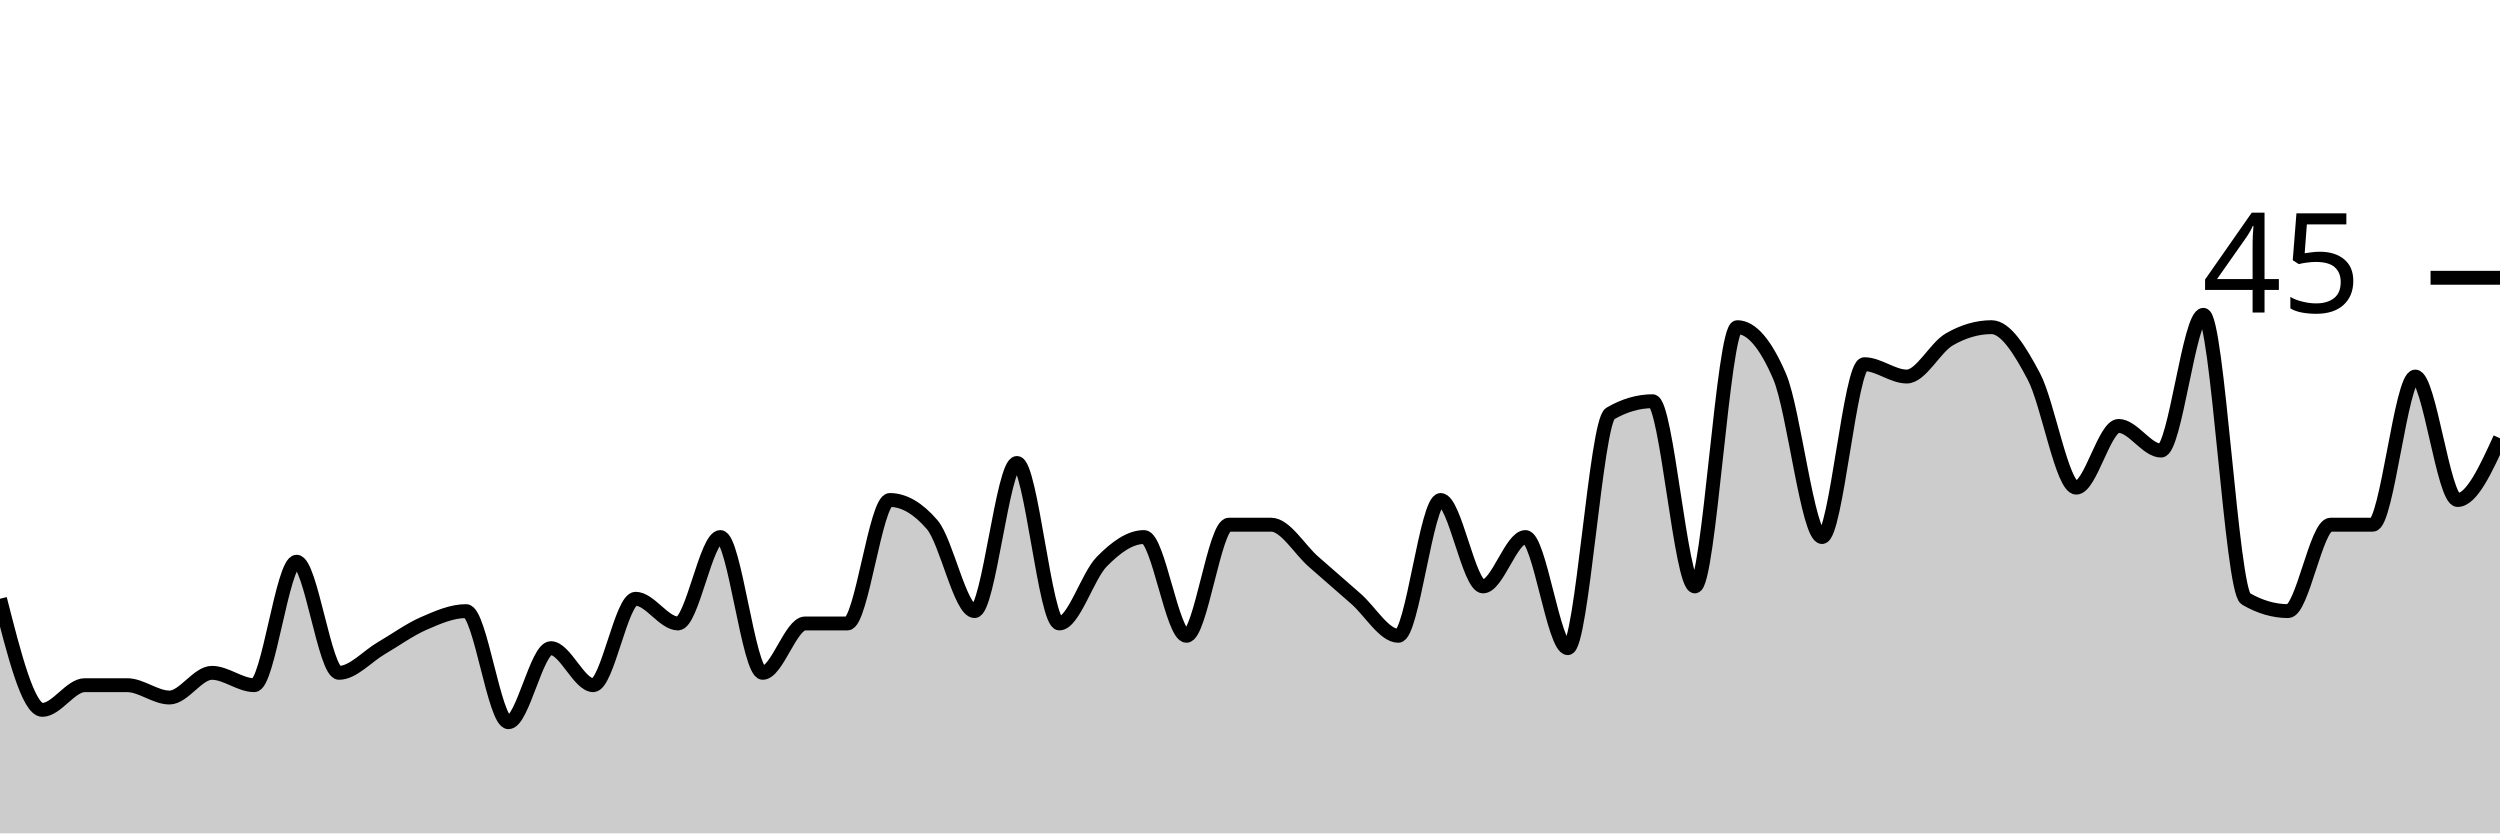
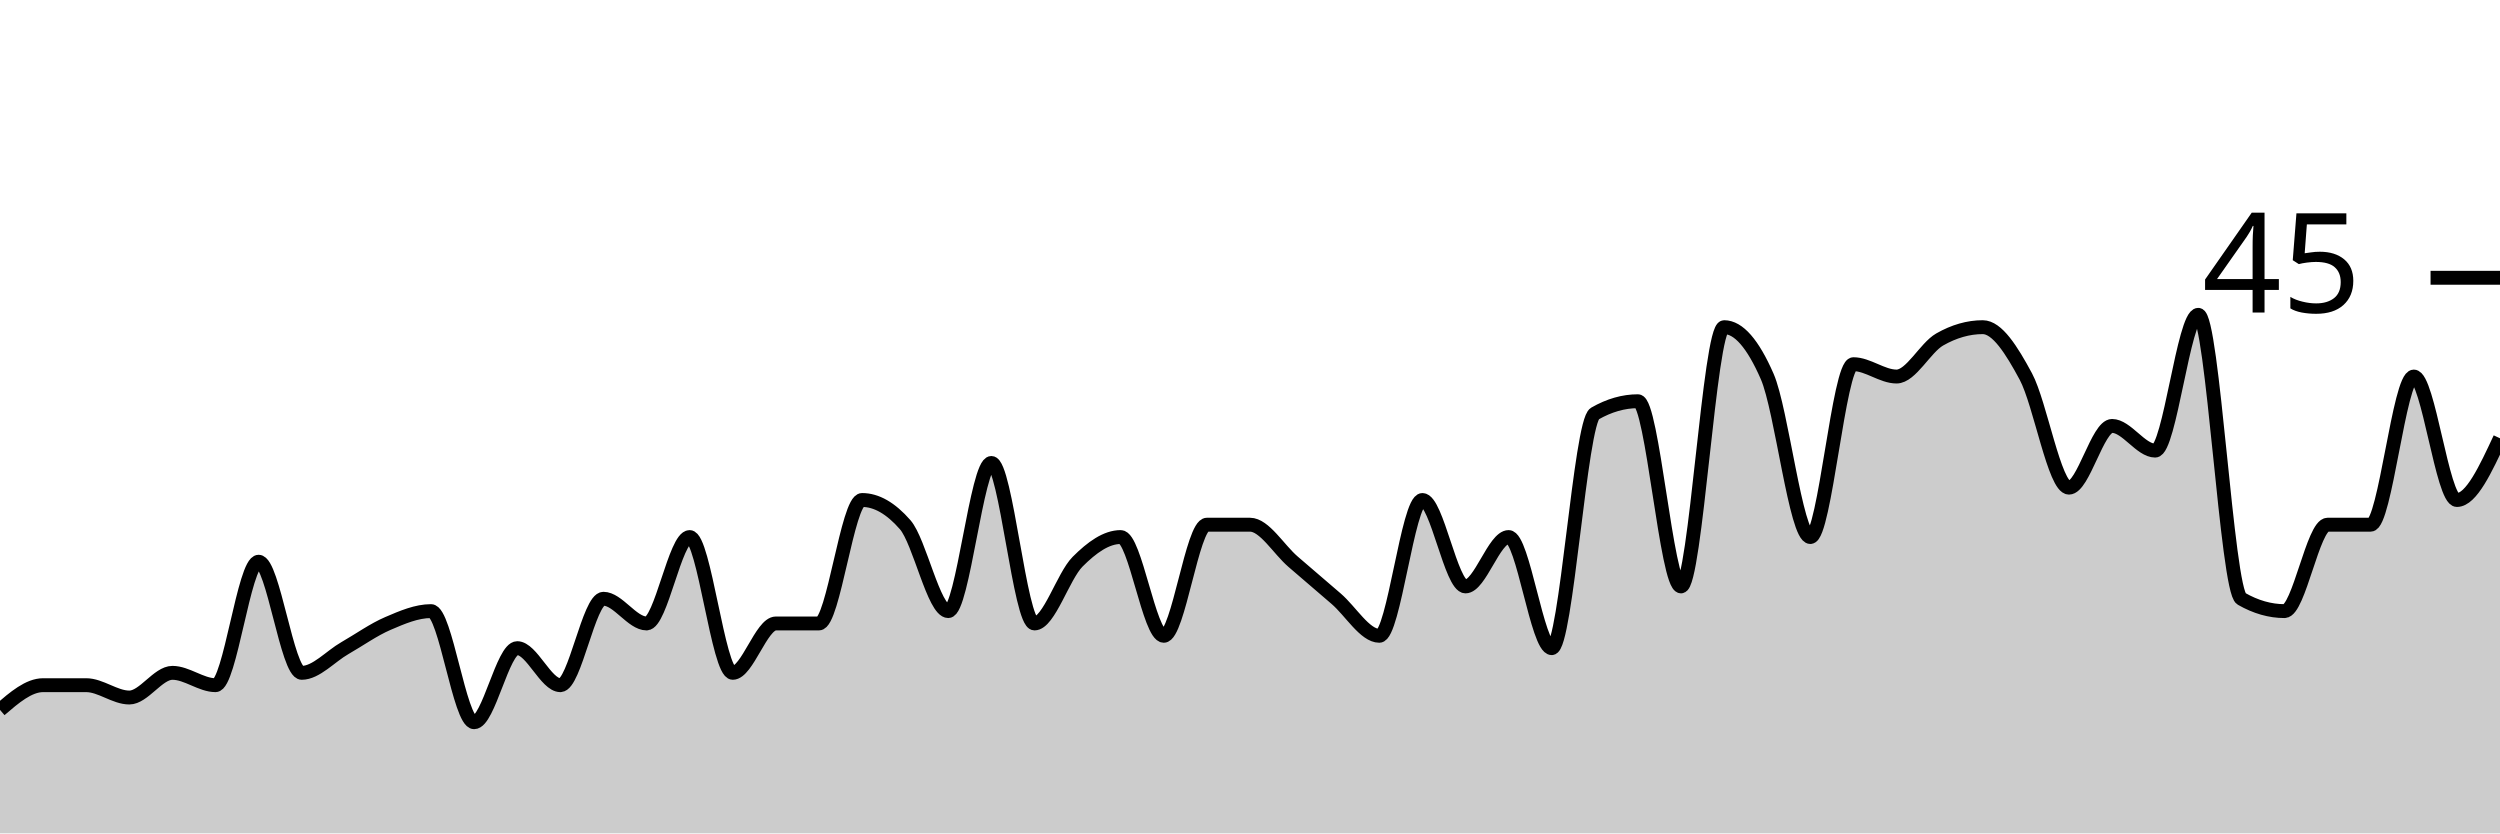
<svg xmlns="http://www.w3.org/2000/svg" viewBox="0 0 180 60">
  <g transform="translate(0,20)">
-     <path class="area" fill="rgba(0, 0, 0, 0.2)" d="M0,23.111C1.017,27.111,2.034,31.111,3.051,31.111C4.068,31.111,5.085,29.333,6.102,29.333C7.119,29.333,8.136,29.333,9.153,29.333C10.169,29.333,11.186,30.222,12.203,30.222C13.22,30.222,14.237,28.444,15.254,28.444C16.271,28.444,17.288,29.333,18.305,29.333C19.322,29.333,20.339,20.444,21.356,20.444C22.373,20.444,23.39,28.444,24.407,28.444C25.424,28.444,26.441,27.259,27.458,26.667C28.475,26.074,29.492,25.333,30.508,24.889C31.525,24.444,32.542,24,33.559,24C34.576,24,35.593,32,36.61,32C37.627,32,38.644,26.667,39.661,26.667C40.678,26.667,41.695,29.333,42.712,29.333C43.729,29.333,44.746,23.111,45.763,23.111C46.78,23.111,47.797,24.889,48.814,24.889C49.831,24.889,50.847,18.667,51.864,18.667C52.881,18.667,53.898,28.444,54.915,28.444C55.932,28.444,56.949,24.889,57.966,24.889C58.983,24.889,60,24.889,61.017,24.889C62.034,24.889,63.051,16,64.068,16C65.085,16,66.102,16.593,67.119,17.778C68.136,18.963,69.153,24,70.169,24C71.186,24,72.203,13.333,73.22,13.333C74.237,13.333,75.254,24.889,76.271,24.889C77.288,24.889,78.305,21.481,79.322,20.444C80.339,19.407,81.356,18.667,82.373,18.667C83.39,18.667,84.407,25.778,85.424,25.778C86.441,25.778,87.458,17.778,88.475,17.778C89.492,17.778,90.508,17.778,91.525,17.778C92.542,17.778,93.559,19.556,94.576,20.444C95.593,21.333,96.61,22.222,97.627,23.111C98.644,24,99.661,25.778,100.678,25.778C101.695,25.778,102.712,16,103.729,16C104.746,16,105.763,22.222,106.78,22.222C107.797,22.222,108.814,18.667,109.831,18.667C110.847,18.667,111.864,26.667,112.881,26.667C113.898,26.667,114.915,10.37,115.932,9.778C116.949,9.185,117.966,8.889,118.983,8.889C120,8.889,121.017,22.222,122.034,22.222C123.051,22.222,124.068,3.556,125.085,3.556C126.102,3.556,127.119,4.741,128.136,7.111C129.153,9.481,130.169,18.667,131.186,18.667C132.203,18.667,133.22,6.222,134.237,6.222C135.254,6.222,136.271,7.111,137.288,7.111C138.305,7.111,139.322,5.037,140.339,4.444C141.356,3.852,142.373,3.556,143.39,3.556C144.407,3.556,145.424,5.185,146.441,7.111C147.458,9.037,148.475,15.111,149.492,15.111C150.508,15.111,151.525,10.667,152.542,10.667C153.559,10.667,154.576,12.444,155.593,12.444C156.61,12.444,157.627,2.667,158.644,2.667C159.661,2.667,160.678,22.519,161.695,23.111C162.712,23.704,163.729,24,164.746,24C165.763,24,166.78,17.778,167.797,17.778C168.814,17.778,169.831,17.778,170.847,17.778C171.864,17.778,172.881,7.111,173.898,7.111C174.915,7.111,175.932,16,176.949,16C177.966,16,178.983,13.778,180,11.556L180,40C178.983,40,177.966,40,176.949,40C175.932,40,174.915,40,173.898,40C172.881,40,171.864,40,170.847,40C169.831,40,168.814,40,167.797,40C166.78,40,165.763,40,164.746,40C163.729,40,162.712,40,161.695,40C160.678,40,159.661,40,158.644,40C157.627,40,156.61,40,155.593,40C154.576,40,153.559,40,152.542,40C151.525,40,150.508,40,149.492,40C148.475,40,147.458,40,146.441,40C145.424,40,144.407,40,143.39,40C142.373,40,141.356,40,140.339,40C139.322,40,138.305,40,137.288,40C136.271,40,135.254,40,134.237,40C133.22,40,132.203,40,131.186,40C130.169,40,129.153,40,128.136,40C127.119,40,126.102,40,125.085,40C124.068,40,123.051,40,122.034,40C121.017,40,120,40,118.983,40C117.966,40,116.949,40,115.932,40C114.915,40,113.898,40,112.881,40C111.864,40,110.847,40,109.831,40C108.814,40,107.797,40,106.78,40C105.763,40,104.746,40,103.729,40C102.712,40,101.695,40,100.678,40C99.661,40,98.644,40,97.627,40C96.61,40,95.593,40,94.576,40C93.559,40,92.542,40,91.525,40C90.508,40,89.492,40,88.475,40C87.458,40,86.441,40,85.424,40C84.407,40,83.39,40,82.373,40C81.356,40,80.339,40,79.322,40C78.305,40,77.288,40,76.271,40C75.254,40,74.237,40,73.22,40C72.203,40,71.186,40,70.169,40C69.153,40,68.136,40,67.119,40C66.102,40,65.085,40,64.068,40C63.051,40,62.034,40,61.017,40C60,40,58.983,40,57.966,40C56.949,40,55.932,40,54.915,40C53.898,40,52.881,40,51.864,40C50.847,40,49.831,40,48.814,40C47.797,40,46.78,40,45.763,40C44.746,40,43.729,40,42.712,40C41.695,40,40.678,40,39.661,40C38.644,40,37.627,40,36.61,40C35.593,40,34.576,40,33.559,40C32.542,40,31.525,40,30.508,40C29.492,40,28.475,40,27.458,40C26.441,40,25.424,40,24.407,40C23.39,40,22.373,40,21.356,40C20.339,40,19.322,40,18.305,40C17.288,40,16.271,40,15.254,40C14.237,40,13.22,40,12.203,40C11.186,40,10.169,40,9.153,40C8.136,40,7.119,40,6.102,40C5.085,40,4.068,40,3.051,40C2.034,40,1.017,40,0,40Z" />
-     <path class="line" stroke="black" fill="none" d="M0,23.111C1.017,27.111,2.034,31.111,3.051,31.111C4.068,31.111,5.085,29.333,6.102,29.333C7.119,29.333,8.136,29.333,9.153,29.333C10.169,29.333,11.186,30.222,12.203,30.222C13.22,30.222,14.237,28.444,15.254,28.444C16.271,28.444,17.288,29.333,18.305,29.333C19.322,29.333,20.339,20.444,21.356,20.444C22.373,20.444,23.39,28.444,24.407,28.444C25.424,28.444,26.441,27.259,27.458,26.667C28.475,26.074,29.492,25.333,30.508,24.889C31.525,24.444,32.542,24,33.559,24C34.576,24,35.593,32,36.61,32C37.627,32,38.644,26.667,39.661,26.667C40.678,26.667,41.695,29.333,42.712,29.333C43.729,29.333,44.746,23.111,45.763,23.111C46.78,23.111,47.797,24.889,48.814,24.889C49.831,24.889,50.847,18.667,51.864,18.667C52.881,18.667,53.898,28.444,54.915,28.444C55.932,28.444,56.949,24.889,57.966,24.889C58.983,24.889,60,24.889,61.017,24.889C62.034,24.889,63.051,16,64.068,16C65.085,16,66.102,16.593,67.119,17.778C68.136,18.963,69.153,24,70.169,24C71.186,24,72.203,13.333,73.22,13.333C74.237,13.333,75.254,24.889,76.271,24.889C77.288,24.889,78.305,21.481,79.322,20.444C80.339,19.407,81.356,18.667,82.373,18.667C83.39,18.667,84.407,25.778,85.424,25.778C86.441,25.778,87.458,17.778,88.475,17.778C89.492,17.778,90.508,17.778,91.525,17.778C92.542,17.778,93.559,19.556,94.576,20.444C95.593,21.333,96.61,22.222,97.627,23.111C98.644,24,99.661,25.778,100.678,25.778C101.695,25.778,102.712,16,103.729,16C104.746,16,105.763,22.222,106.78,22.222C107.797,22.222,108.814,18.667,109.831,18.667C110.847,18.667,111.864,26.667,112.881,26.667C113.898,26.667,114.915,10.37,115.932,9.778C116.949,9.185,117.966,8.889,118.983,8.889C120,8.889,121.017,22.222,122.034,22.222C123.051,22.222,124.068,3.556,125.085,3.556C126.102,3.556,127.119,4.741,128.136,7.111C129.153,9.481,130.169,18.667,131.186,18.667C132.203,18.667,133.22,6.222,134.237,6.222C135.254,6.222,136.271,7.111,137.288,7.111C138.305,7.111,139.322,5.037,140.339,4.444C141.356,3.852,142.373,3.556,143.39,3.556C144.407,3.556,145.424,5.185,146.441,7.111C147.458,9.037,148.475,15.111,149.492,15.111C150.508,15.111,151.525,10.667,152.542,10.667C153.559,10.667,154.576,12.444,155.593,12.444C156.61,12.444,157.627,2.667,158.644,2.667C159.661,2.667,160.678,22.519,161.695,23.111C162.712,23.704,163.729,24,164.746,24C165.763,24,166.78,17.778,167.797,17.778C168.814,17.778,169.831,17.778,170.847,17.778C171.864,17.778,172.881,7.111,173.898,7.111C174.915,7.111,175.932,16,176.949,16C177.966,16,178.983,13.778,180,11.556" />
+     <path class="area" fill="rgba(0, 0, 0, 0.2)" d="M0,31.111C1.034,30.222,2.069,29.333,3.103,29.333C4.138,29.333,5.172,29.333,6.207,29.333C7.241,29.333,8.276,30.222,9.31,30.222C10.345,30.222,11.379,28.444,12.414,28.444C13.448,28.444,14.483,29.333,15.517,29.333C16.552,29.333,17.586,20.444,18.621,20.444C19.655,20.444,20.69,28.444,21.724,28.444C22.759,28.444,23.793,27.259,24.828,26.667C25.862,26.074,26.897,25.333,27.931,24.889C28.966,24.444,30,24,31.034,24C32.069,24,33.103,32,34.138,32C35.172,32,36.207,26.667,37.241,26.667C38.276,26.667,39.31,29.333,40.345,29.333C41.379,29.333,42.414,23.111,43.448,23.111C44.483,23.111,45.517,24.889,46.552,24.889C47.586,24.889,48.621,18.667,49.655,18.667C50.69,18.667,51.724,28.444,52.759,28.444C53.793,28.444,54.828,24.889,55.862,24.889C56.897,24.889,57.931,24.889,58.966,24.889C60,24.889,61.034,16,62.069,16C63.103,16,64.138,16.593,65.172,17.778C66.207,18.963,67.241,24,68.276,24C69.31,24,70.345,13.333,71.379,13.333C72.414,13.333,73.448,24.889,74.483,24.889C75.517,24.889,76.552,21.481,77.586,20.444C78.621,19.407,79.655,18.667,80.69,18.667C81.724,18.667,82.759,25.778,83.793,25.778C84.828,25.778,85.862,17.778,86.897,17.778C87.931,17.778,88.966,17.778,90,17.778C91.034,17.778,92.069,19.556,93.103,20.444C94.138,21.333,95.172,22.222,96.207,23.111C97.241,24,98.276,25.778,99.31,25.778C100.345,25.778,101.379,16,102.414,16C103.448,16,104.483,22.222,105.517,22.222C106.552,22.222,107.586,18.667,108.621,18.667C109.655,18.667,110.69,26.667,111.724,26.667C112.759,26.667,113.793,10.37,114.828,9.778C115.862,9.185,116.897,8.889,117.931,8.889C118.966,8.889,120,22.222,121.034,22.222C122.069,22.222,123.103,3.556,124.138,3.556C125.172,3.556,126.207,4.741,127.241,7.111C128.276,9.481,129.31,18.667,130.345,18.667C131.379,18.667,132.414,6.222,133.448,6.222C134.483,6.222,135.517,7.111,136.552,7.111C137.586,7.111,138.621,5.037,139.655,4.444C140.69,3.852,141.724,3.556,142.759,3.556C143.793,3.556,144.828,5.185,145.862,7.111C146.897,9.037,147.931,15.111,148.966,15.111C150,15.111,151.034,10.667,152.069,10.667C153.103,10.667,154.138,12.444,155.172,12.444C156.207,12.444,157.241,2.667,158.276,2.667C159.31,2.667,160.345,22.519,161.379,23.111C162.414,23.704,163.448,24,164.483,24C165.517,24,166.552,17.778,167.586,17.778C168.621,17.778,169.655,17.778,170.69,17.778C171.724,17.778,172.759,7.111,173.793,7.111C174.828,7.111,175.862,16,176.897,16C177.931,16,178.966,13.778,180,11.556L180,40C178.966,40,177.931,40,176.897,40C175.862,40,174.828,40,173.793,40C172.759,40,171.724,40,170.69,40C169.655,40,168.621,40,167.586,40C166.552,40,165.517,40,164.483,40C163.448,40,162.414,40,161.379,40C160.345,40,159.31,40,158.276,40C157.241,40,156.207,40,155.172,40C154.138,40,153.103,40,152.069,40C151.034,40,150,40,148.966,40C147.931,40,146.897,40,145.862,40C144.828,40,143.793,40,142.759,40C141.724,40,140.69,40,139.655,40C138.621,40,137.586,40,136.552,40C135.517,40,134.483,40,133.448,40C132.414,40,131.379,40,130.345,40C129.31,40,128.276,40,127.241,40C126.207,40,125.172,40,124.138,40C123.103,40,122.069,40,121.034,40C120,40,118.966,40,117.931,40C116.897,40,115.862,40,114.828,40C113.793,40,112.759,40,111.724,40C110.69,40,109.655,40,108.621,40C107.586,40,106.552,40,105.517,40C104.483,40,103.448,40,102.414,40C101.379,40,100.345,40,99.31,40C98.276,40,97.241,40,96.207,40C95.172,40,94.138,40,93.103,40C92.069,40,91.034,40,90,40C88.966,40,87.931,40,86.897,40C85.862,40,84.828,40,83.793,40C82.759,40,81.724,40,80.69,40C79.655,40,78.621,40,77.586,40C76.552,40,75.517,40,74.483,40C73.448,40,72.414,40,71.379,40C70.345,40,69.31,40,68.276,40C67.241,40,66.207,40,65.172,40C64.138,40,63.103,40,62.069,40C61.034,40,60,40,58.966,40C57.931,40,56.897,40,55.862,40C54.828,40,53.793,40,52.759,40C51.724,40,50.69,40,49.655,40C48.621,40,47.586,40,46.552,40C45.517,40,44.483,40,43.448,40C42.414,40,41.379,40,40.345,40C39.31,40,38.276,40,37.241,40C36.207,40,35.172,40,34.138,40C33.103,40,32.069,40,31.034,40C30,40,28.966,40,27.931,40C26.897,40,25.862,40,24.828,40C23.793,40,22.759,40,21.724,40C20.69,40,19.655,40,18.621,40C17.586,40,16.552,40,15.517,40C14.483,40,13.448,40,12.414,40C11.379,40,10.345,40,9.31,40C8.276,40,7.241,40,6.207,40C5.172,40,4.138,40,3.103,40C2.069,40,1.034,40,0,40Z" />
+     <path class="line" stroke="black" fill="none" d="M0,31.111C1.034,30.222,2.069,29.333,3.103,29.333C4.138,29.333,5.172,29.333,6.207,29.333C7.241,29.333,8.276,30.222,9.31,30.222C10.345,30.222,11.379,28.444,12.414,28.444C13.448,28.444,14.483,29.333,15.517,29.333C16.552,29.333,17.586,20.444,18.621,20.444C19.655,20.444,20.69,28.444,21.724,28.444C22.759,28.444,23.793,27.259,24.828,26.667C25.862,26.074,26.897,25.333,27.931,24.889C28.966,24.444,30,24,31.034,24C32.069,24,33.103,32,34.138,32C35.172,32,36.207,26.667,37.241,26.667C38.276,26.667,39.31,29.333,40.345,29.333C41.379,29.333,42.414,23.111,43.448,23.111C44.483,23.111,45.517,24.889,46.552,24.889C47.586,24.889,48.621,18.667,49.655,18.667C50.69,18.667,51.724,28.444,52.759,28.444C53.793,28.444,54.828,24.889,55.862,24.889C56.897,24.889,57.931,24.889,58.966,24.889C60,24.889,61.034,16,62.069,16C63.103,16,64.138,16.593,65.172,17.778C66.207,18.963,67.241,24,68.276,24C69.31,24,70.345,13.333,71.379,13.333C72.414,13.333,73.448,24.889,74.483,24.889C75.517,24.889,76.552,21.481,77.586,20.444C78.621,19.407,79.655,18.667,80.69,18.667C81.724,18.667,82.759,25.778,83.793,25.778C84.828,25.778,85.862,17.778,86.897,17.778C87.931,17.778,88.966,17.778,90,17.778C91.034,17.778,92.069,19.556,93.103,20.444C94.138,21.333,95.172,22.222,96.207,23.111C97.241,24,98.276,25.778,99.31,25.778C100.345,25.778,101.379,16,102.414,16C103.448,16,104.483,22.222,105.517,22.222C106.552,22.222,107.586,18.667,108.621,18.667C109.655,18.667,110.69,26.667,111.724,26.667C112.759,26.667,113.793,10.37,114.828,9.778C115.862,9.185,116.897,8.889,117.931,8.889C118.966,8.889,120,22.222,121.034,22.222C122.069,22.222,123.103,3.556,124.138,3.556C125.172,3.556,126.207,4.741,127.241,7.111C128.276,9.481,129.31,18.667,130.345,18.667C131.379,18.667,132.414,6.222,133.448,6.222C134.483,6.222,135.517,7.111,136.552,7.111C137.586,7.111,138.621,5.037,139.655,4.444C140.69,3.852,141.724,3.556,142.759,3.556C143.793,3.556,144.828,5.185,145.862,7.111C146.897,9.037,147.931,15.111,148.966,15.111C150,15.111,151.034,10.667,152.069,10.667C153.103,10.667,154.138,12.444,155.172,12.444C156.207,12.444,157.241,2.667,158.276,2.667C159.31,2.667,160.345,22.519,161.379,23.111C162.414,23.704,163.448,24,164.483,24C165.517,24,166.552,17.778,167.586,17.778C168.621,17.778,169.655,17.778,170.69,17.778C171.724,17.778,172.759,7.111,173.793,7.111C174.828,7.111,175.862,16,176.897,16C177.931,16,178.966,13.778,180,11.556" />
    <path class="axis-ceiling" stroke-width="1" stroke="black" fill="none" d="M175,0L180,0" />
    <text class="axis-ceiling-label" font-family="sans-serif" text-anchor="end" font-size="10px" x="170" y="2.5">45</text>
  </g>
</svg>
